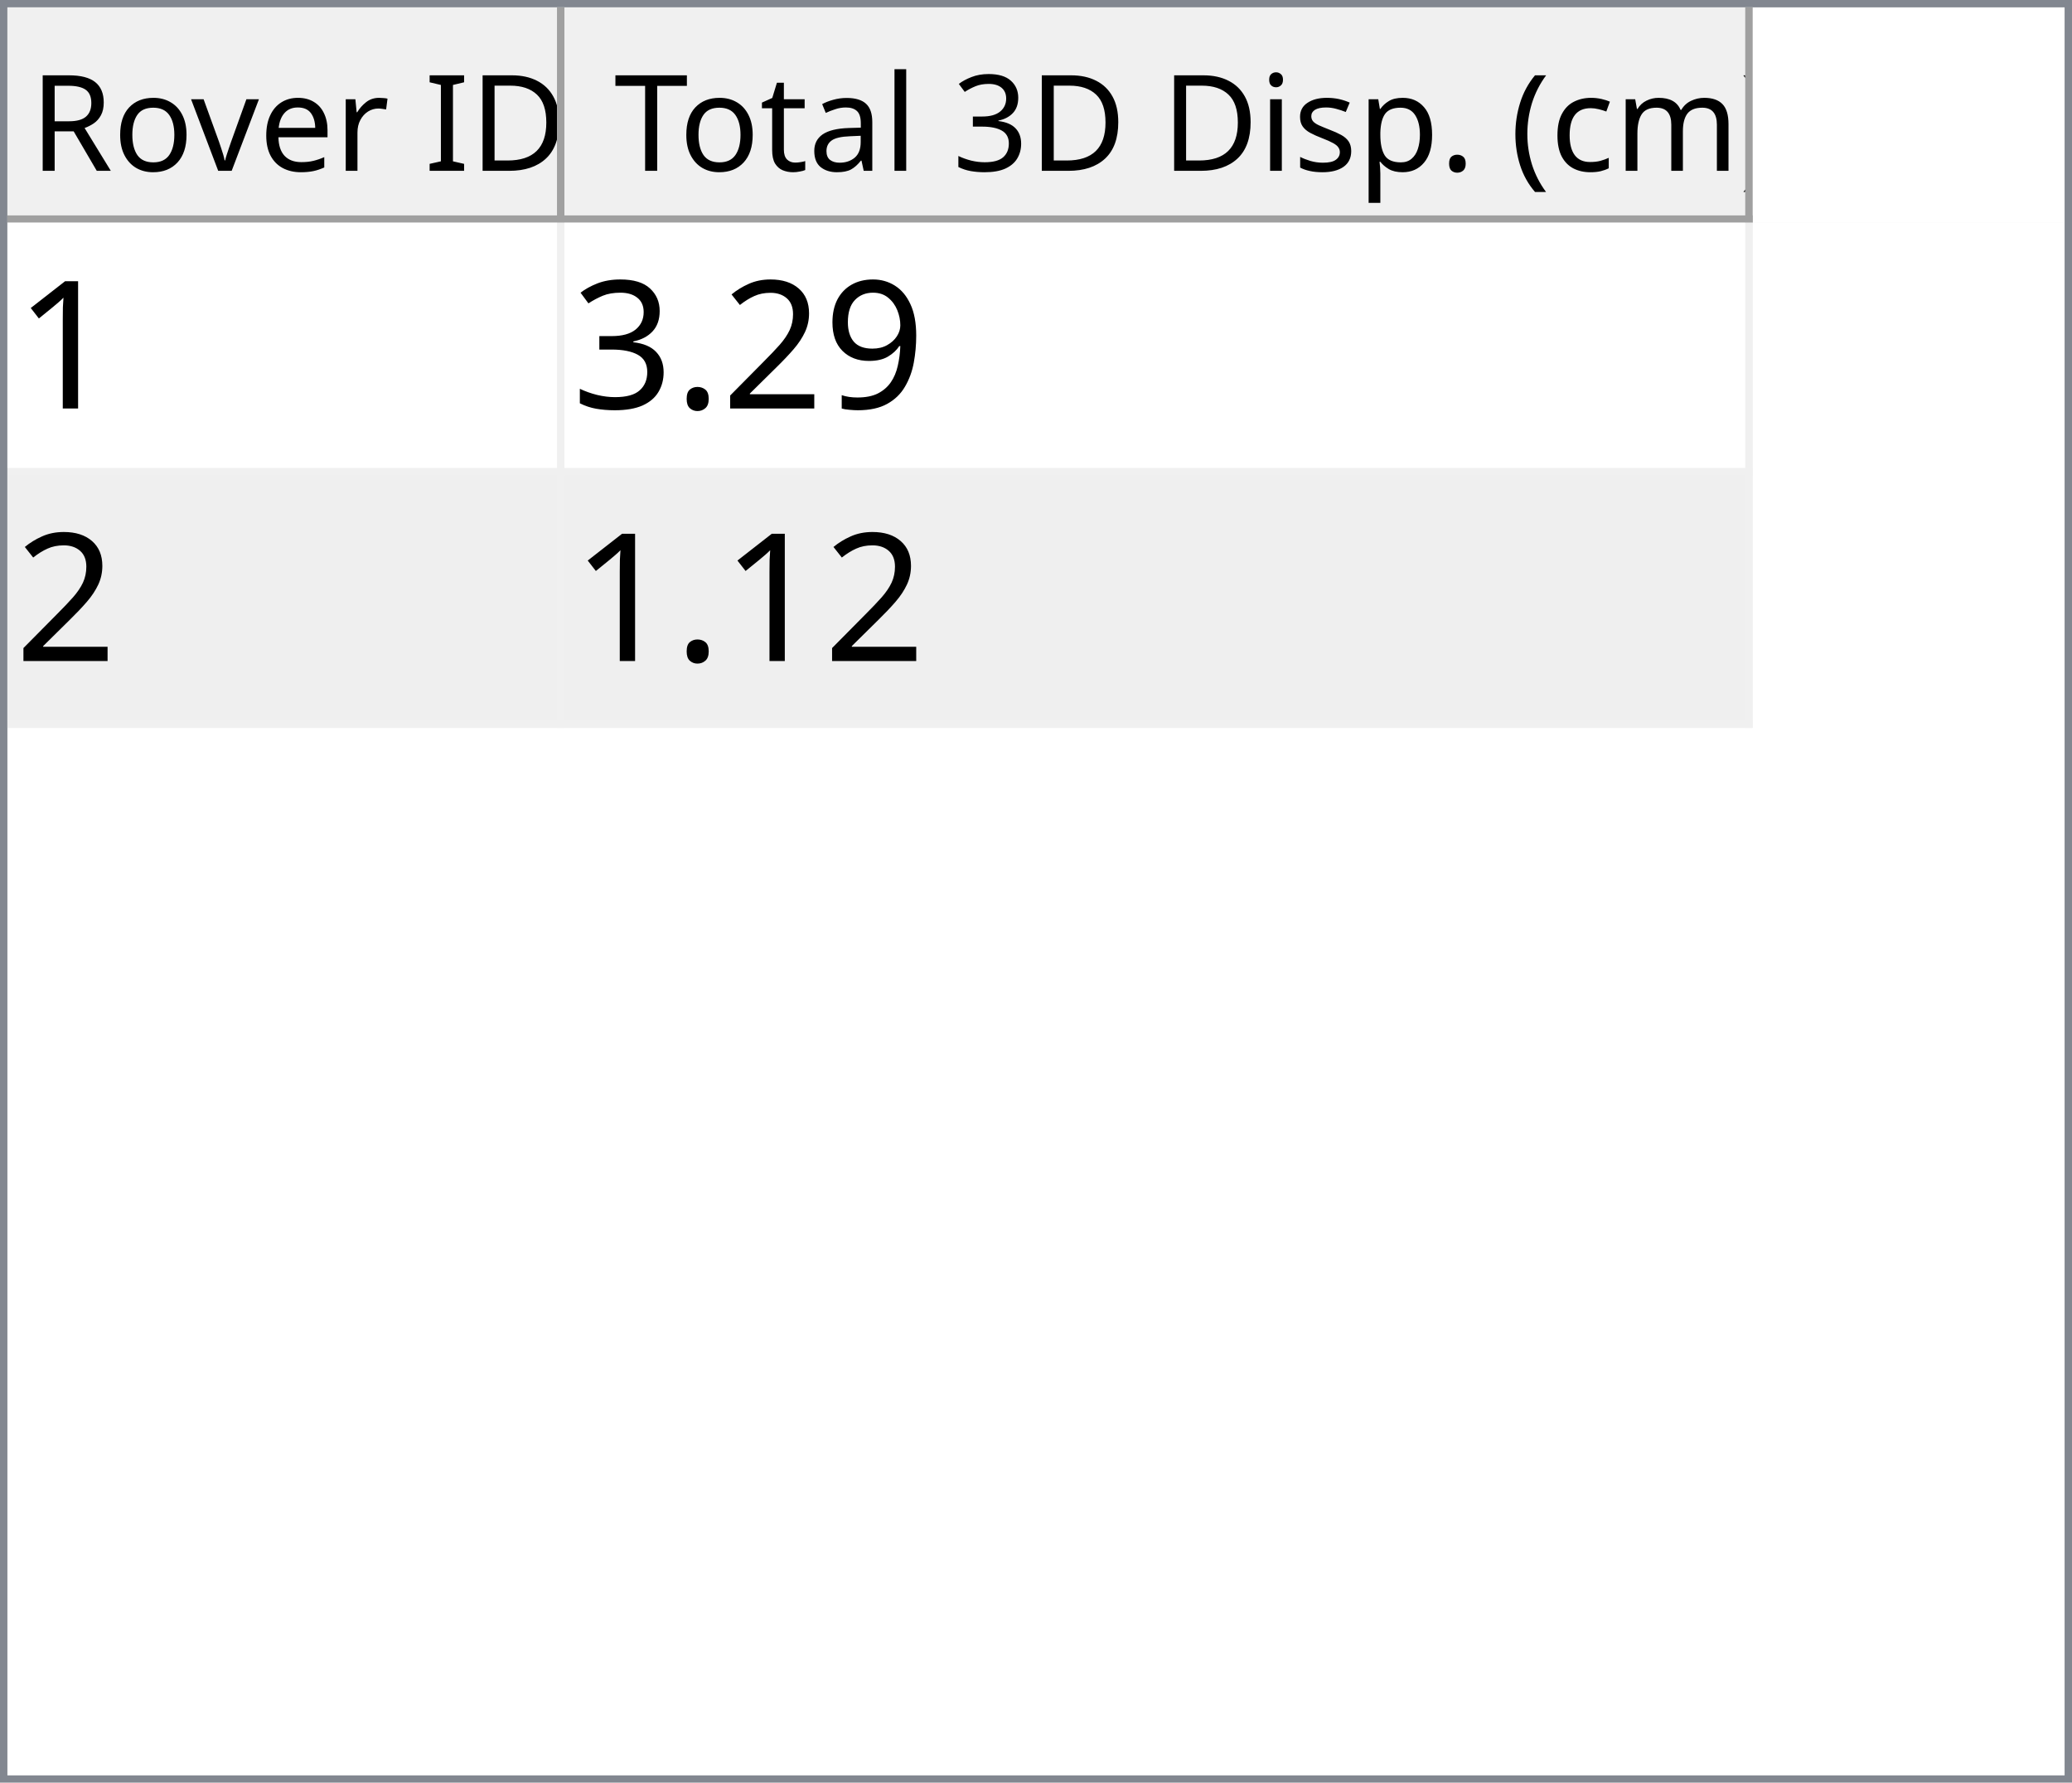
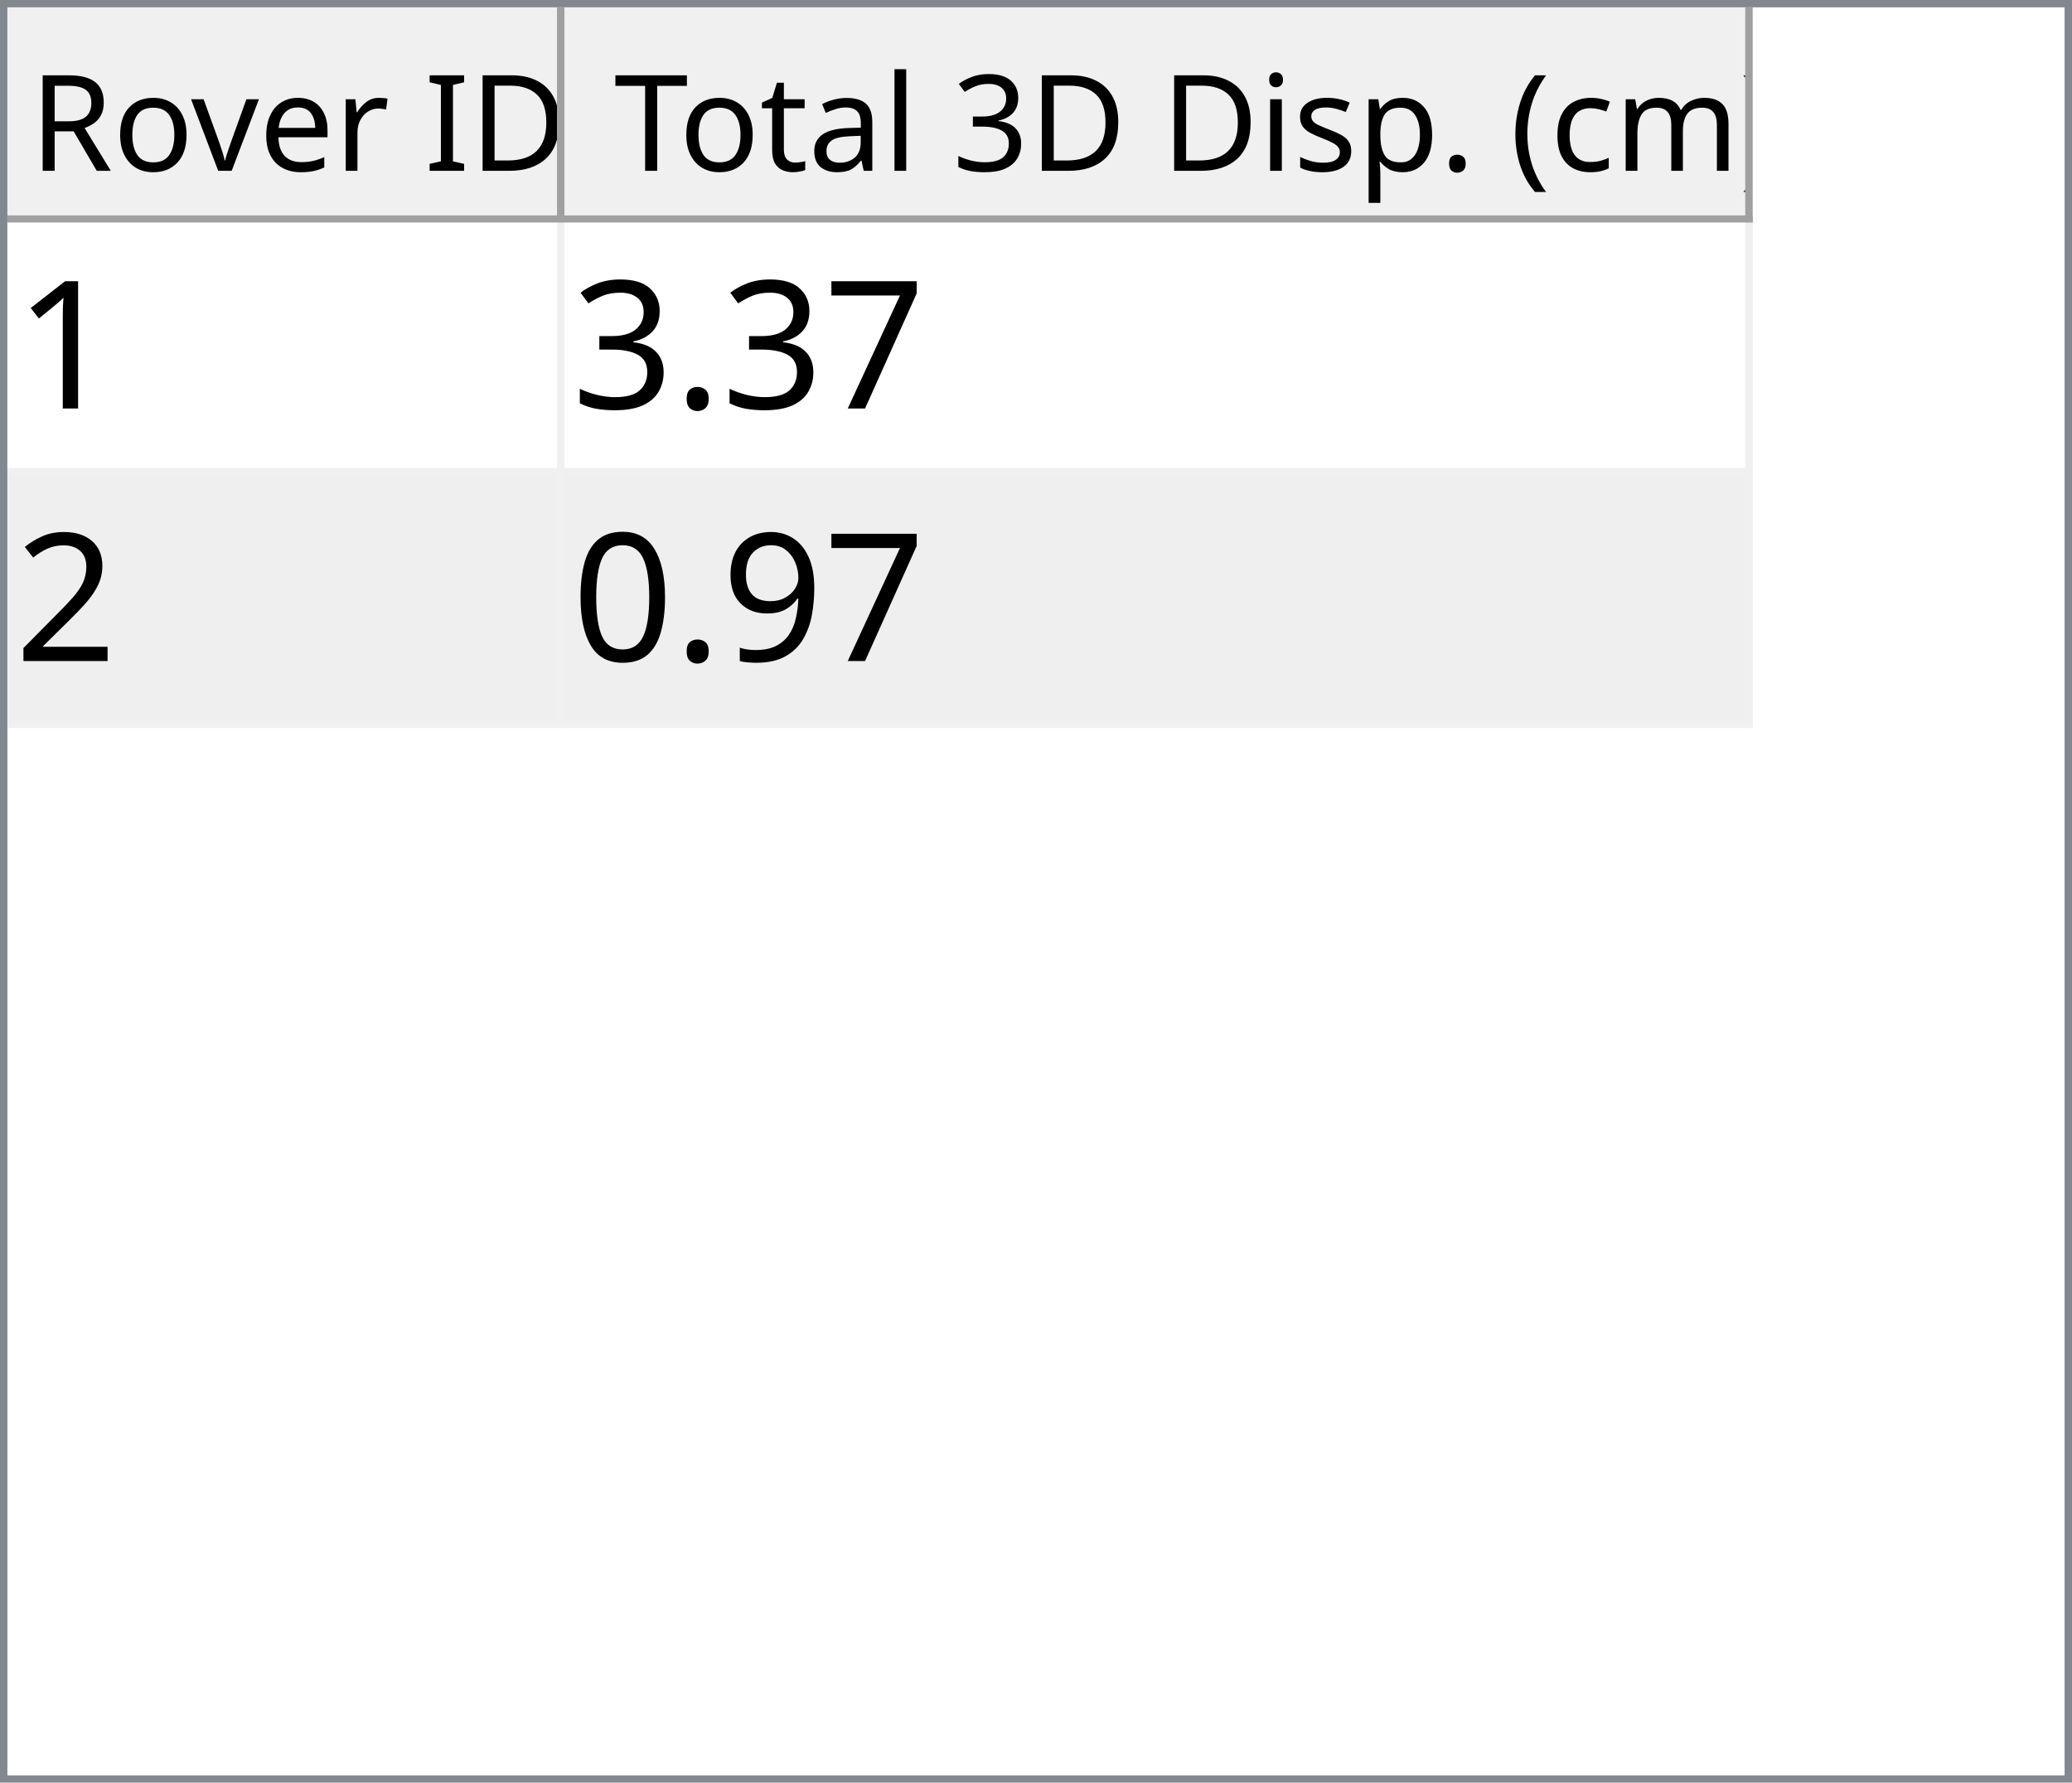
<svg xmlns="http://www.w3.org/2000/svg" style="fill-opacity:1; color-rendering:auto; color-interpolation:auto; text-rendering:auto; stroke:black; stroke-linecap:square; stroke-miterlimit:10; shape-rendering:auto; stroke-opacity:1; fill:black; stroke-dasharray:none; font-weight:normal; stroke-width:1; font-family:'Dialog'; font-style:normal; stroke-linejoin:miter; font-size:12px; stroke-dashoffset:0; image-rendering:auto;" width="279" height="240">
  <defs id="genericDefs" />
  <g>
    <defs id="defs1">
      <clipPath clipPathUnits="userSpaceOnUse" id="clipPath1">
        <path d="M0 0 L279 0 L279 240 L0 240 L0 0 Z" />
      </clipPath>
      <clipPath clipPathUnits="userSpaceOnUse" id="clipPath2">
        <path d="M0 0 L0 240 L279 240 L279 0 Z" />
      </clipPath>
      <clipPath clipPathUnits="userSpaceOnUse" id="clipPath3">
        <path d="M0 0 L0 29 L277 29 L277 0 Z" />
      </clipPath>
      <clipPath clipPathUnits="userSpaceOnUse" id="clipPath4">
        <path d="M0 0 L0 29 L75 29 L75 0 Z" />
      </clipPath>
      <clipPath clipPathUnits="userSpaceOnUse" id="clipPath5">
        <path d="M1 1 L1 28 L74 28 L74 1 Z" />
      </clipPath>
      <clipPath clipPathUnits="userSpaceOnUse" id="clipPath6">
        <path d="M0 0 L0 27 L73 27 L73 0 Z" />
      </clipPath>
      <clipPath clipPathUnits="userSpaceOnUse" id="clipPath7">
        <path d="M-0.5 -0.5 L-0.5 28.5 L74.5 28.5 L74.5 -0.5 Z" />
      </clipPath>
      <clipPath clipPathUnits="userSpaceOnUse" id="clipPath8">
        <path d="M0 0 L0 29 L160 29 L160 0 Z" />
      </clipPath>
      <clipPath clipPathUnits="userSpaceOnUse" id="clipPath9">
        <path d="M1 1 L1 28 L159 28 L159 1 Z" />
      </clipPath>
      <clipPath clipPathUnits="userSpaceOnUse" id="clipPath10">
        <path d="M0 0 L0 27 L158 27 L158 0 Z" />
      </clipPath>
      <clipPath clipPathUnits="userSpaceOnUse" id="clipPath11">
        <path d="M-0.5 -0.5 L-0.5 28.5 L159.5 28.5 L159.5 -0.5 Z" />
      </clipPath>
      <clipPath clipPathUnits="userSpaceOnUse" id="clipPath12">
        <path d="M0 0 L0 209 L277 209 L277 0 Z" />
      </clipPath>
      <clipPath clipPathUnits="userSpaceOnUse" id="clipPath13">
        <path d="M0 0 L0 68 L235 68 L235 0 Z" />
      </clipPath>
      <clipPath clipPathUnits="userSpaceOnUse" id="clipPath14">
        <path d="M-0.5 -0.5 L-0.5 67.5 L234.5 67.5 L234.5 -0.5 Z" />
      </clipPath>
      <clipPath clipPathUnits="userSpaceOnUse" id="clipPath15">
        <path d="M0 0 L0 33 L74 33 L74 0 Z" />
      </clipPath>
      <clipPath clipPathUnits="userSpaceOnUse" id="clipPath16">
        <path d="M0 0 L0 33 L159 33 L159 0 Z" />
      </clipPath>
      <font horiz-adv-x="64.551" id="font1">
        <font-face ascent="107.91" descent="25.098" units-per-em="100" style="font-style:normal; font-family:Segoe UI; font-weight:normal;" />
        <missing-glyph horiz-adv-x="64.551" d="M8.109 0 L8.109 68.266 L56.453 68.266 L56.453 0 L8.109 0 ZM15.328 7.234 L49.219 7.234 L49.219 61.031 L15.328 61.031 L15.328 7.234 Z" />
        <glyph unicode="D" horiz-adv-x="70.117" d="M9.188 0 L9.188 70.016 L28.516 70.016 Q65.531 70.016 65.531 35.891 Q65.531 19.672 55.25 9.836 Q44.969 0 27.734 0 L9.188 0 ZM17.391 62.594 L17.391 7.422 L27.828 7.422 Q41.609 7.422 49.273 14.797 Q56.938 22.172 56.938 35.688 Q56.938 62.594 28.328 62.594 L17.391 62.594 Z" />
        <glyph unicode="I" horiz-adv-x="26.611" d="M17.391 0 L9.188 0 L9.188 70.016 L17.391 70.016 L17.391 0 Z" />
        <glyph unicode=" " horiz-adv-x="27.393" d="" />
        <glyph unicode="r" horiz-adv-x="34.766" d="M34.188 41.891 Q32.078 43.5 28.125 43.5 Q23 43.5 19.555 38.672 Q16.109 33.844 16.109 25.484 L16.109 0 L8.109 0 L8.109 50 L16.109 50 L16.109 39.703 L16.312 39.703 Q18.016 44.969 21.531 47.922 Q25.047 50.875 29.391 50.875 Q32.516 50.875 34.188 50.203 L34.188 41.891 Z" />
        <glyph unicode="e" horiz-adv-x="52.295" d="M48.297 23 L12.984 23 Q13.188 14.656 17.484 10.109 Q21.781 5.562 29.297 5.562 Q37.75 5.562 44.828 11.141 L44.828 3.609 Q38.234 -1.172 27.391 -1.172 Q16.797 -1.172 10.742 5.641 Q4.688 12.453 4.688 24.812 Q4.688 36.469 11.305 43.82 Q17.922 51.172 27.734 51.172 Q37.547 51.172 42.922 44.828 Q48.297 38.484 48.297 27.203 L48.297 23 ZM40.094 29.781 Q40.047 36.719 36.75 40.578 Q33.453 44.438 27.594 44.438 Q21.922 44.438 17.969 40.383 Q14.016 36.328 13.094 29.781 L40.094 29.781 Z" />
        <glyph unicode="v" horiz-adv-x="47.9" d="M47.406 50 L27.484 0 L19.625 0 L0.688 50 L9.469 50 L22.172 13.672 Q23.578 9.672 23.922 6.688 L24.125 6.688 Q24.609 10.453 25.688 13.484 L38.969 50 L47.406 50 Z" />
        <glyph unicode="o" horiz-adv-x="58.594" d="M29 -1.172 Q17.922 -1.172 11.305 5.836 Q4.688 12.844 4.688 24.422 Q4.688 37.016 11.57 44.094 Q18.453 51.172 30.172 51.172 Q41.359 51.172 47.633 44.289 Q53.906 37.406 53.906 25.203 Q53.906 13.234 47.141 6.031 Q40.375 -1.172 29 -1.172 ZM29.594 44.438 Q21.875 44.438 17.383 39.188 Q12.891 33.938 12.891 24.703 Q12.891 15.828 17.43 10.695 Q21.969 5.562 29.594 5.562 Q37.359 5.562 41.531 10.594 Q45.703 15.625 45.703 24.906 Q45.703 34.281 41.531 39.359 Q37.359 44.438 29.594 44.438 Z" />
        <glyph unicode="R" horiz-adv-x="59.814" d="M59.375 0 L49.609 0 L37.891 19.625 Q36.281 22.359 34.766 24.289 Q33.25 26.219 31.664 27.438 Q30.078 28.656 28.25 29.219 Q26.422 29.781 24.125 29.781 L17.391 29.781 L17.391 0 L9.188 0 L9.188 70.016 L30.078 70.016 Q34.672 70.016 38.555 68.867 Q42.438 67.719 45.289 65.375 Q48.141 63.031 49.758 59.547 Q51.375 56.062 51.375 51.375 Q51.375 47.703 50.273 44.656 Q49.172 41.609 47.148 39.211 Q45.125 36.812 42.266 35.133 Q39.406 33.453 35.844 32.516 L35.844 32.328 Q37.594 31.547 38.891 30.547 Q40.188 29.547 41.359 28.18 Q42.531 26.812 43.68 25.078 Q44.828 23.344 46.234 21.047 L59.375 0 ZM17.391 62.594 L17.391 37.203 L28.516 37.203 Q31.594 37.203 34.203 38.133 Q36.812 39.062 38.719 40.797 Q40.625 42.531 41.703 45.047 Q42.781 47.562 42.781 50.688 Q42.781 56.297 39.141 59.445 Q35.5 62.594 28.609 62.594 L17.391 62.594 Z" />
        <glyph unicode=")" horiz-adv-x="30.176" d="M8.297 -15.922 L1.172 -15.922 Q16.406 2.344 16.406 26.812 Q16.406 51.469 1.078 70.016 L8.297 70.016 Q23.531 52.156 23.531 26.703 Q23.531 1.375 8.297 -15.922 Z" />
        <glyph unicode="m" horiz-adv-x="86.133" d="M79.109 0 L71.094 0 L71.094 28.719 Q71.094 37.016 68.531 40.727 Q65.969 44.438 59.906 44.438 Q54.781 44.438 51.195 39.75 Q47.609 35.062 47.609 28.516 L47.609 0 L39.594 0 L39.594 29.688 Q39.594 44.438 28.219 44.438 Q22.953 44.438 19.531 40.016 Q16.109 35.594 16.109 28.516 L16.109 0 L8.109 0 L8.109 50 L16.109 50 L16.109 42.094 L16.312 42.094 Q21.625 51.172 31.844 51.172 Q36.969 51.172 40.773 48.312 Q44.578 45.453 46 40.828 Q51.562 51.172 62.594 51.172 Q79.109 51.172 79.109 30.812 L79.109 0 Z" />
        <glyph unicode="c" horiz-adv-x="46.191" d="M42.188 2.297 Q36.422 -1.172 28.516 -1.172 Q17.828 -1.172 11.258 5.789 Q4.688 12.75 4.688 23.828 Q4.688 36.188 11.766 43.68 Q18.844 51.172 30.672 51.172 Q37.25 51.172 42.281 48.734 L42.281 40.531 Q36.719 44.438 30.375 44.438 Q22.703 44.438 17.797 38.945 Q12.891 33.453 12.891 24.516 Q12.891 15.719 17.508 10.641 Q22.125 5.562 29.891 5.562 Q36.422 5.562 42.188 9.906 L42.188 2.297 Z" />
        <glyph unicode="(" horiz-adv-x="30.176" d="M29.109 -15.922 L21.969 -15.922 Q6.844 1.375 6.844 26.703 Q6.844 52.156 21.969 70.016 L29.203 70.016 Q13.875 51.469 13.875 26.812 Q13.875 2.344 29.109 -15.922 Z" />
        <glyph unicode="." horiz-adv-x="21.68" d="M10.891 -1.078 Q8.641 -1.078 7.055 0.539 Q5.469 2.156 5.469 4.391 Q5.469 6.641 7.055 8.273 Q8.641 9.906 10.891 9.906 Q13.188 9.906 14.797 8.273 Q16.406 6.641 16.406 4.391 Q16.406 2.156 14.797 0.539 Q13.188 -1.078 10.891 -1.078 Z" />
        <glyph unicode="p" horiz-adv-x="58.789" d="M16.312 7.234 L16.109 7.234 L16.109 -23 L8.109 -23 L8.109 50 L16.109 50 L16.109 41.219 L16.312 41.219 Q22.219 51.172 33.594 51.172 Q43.266 51.172 48.688 44.461 Q54.109 37.75 54.109 26.469 Q54.109 13.922 48 6.375 Q41.891 -1.172 31.297 -1.172 Q21.578 -1.172 16.312 7.234 ZM16.109 27.391 L16.109 20.406 Q16.109 14.203 20.141 9.883 Q24.172 5.562 30.375 5.562 Q37.641 5.562 41.773 11.133 Q45.906 16.703 45.906 26.609 Q45.906 34.969 42.047 39.703 Q38.188 44.438 31.594 44.438 Q24.609 44.438 20.359 39.578 Q16.109 34.719 16.109 27.391 Z" />
        <glyph unicode="s" horiz-adv-x="42.432" d="M5.078 1.812 L5.078 10.406 Q11.625 5.562 19.484 5.562 Q30.031 5.562 30.031 12.594 Q30.031 14.594 29.125 15.992 Q28.219 17.391 26.68 18.461 Q25.141 19.531 23.07 20.383 Q21 21.234 18.609 22.172 Q15.281 23.484 12.766 24.828 Q10.25 26.172 8.57 27.859 Q6.891 29.547 6.031 31.695 Q5.172 33.844 5.172 36.719 Q5.172 40.234 6.789 42.945 Q8.406 45.656 11.086 47.484 Q13.766 49.312 17.211 50.242 Q20.656 51.172 24.312 51.172 Q30.812 51.172 35.938 48.922 L35.938 40.828 Q30.422 44.438 23.25 44.438 Q21 44.438 19.195 43.922 Q17.391 43.406 16.094 42.477 Q14.797 41.547 14.086 40.258 Q13.375 38.969 13.375 37.406 Q13.375 35.453 14.086 34.133 Q14.797 32.812 16.164 31.789 Q17.531 30.766 19.484 29.938 Q21.438 29.109 23.922 28.125 Q27.25 26.859 29.883 25.516 Q32.516 24.172 34.375 22.484 Q36.234 20.797 37.234 18.602 Q38.234 16.406 38.234 13.375 Q38.234 9.672 36.602 6.938 Q34.969 4.203 32.234 2.398 Q29.5 0.594 25.93 -0.289 Q22.359 -1.172 18.453 -1.172 Q10.75 -1.172 5.078 1.812 Z" />
        <glyph unicode="i" horiz-adv-x="24.219" d="M12.203 62.703 Q10.062 62.703 8.547 64.164 Q7.031 65.625 7.031 67.875 Q7.031 70.125 8.547 71.609 Q10.062 73.094 12.203 73.094 Q14.406 73.094 15.945 71.609 Q17.484 70.125 17.484 67.875 Q17.484 65.719 15.945 64.211 Q14.406 62.703 12.203 62.703 ZM16.109 0 L8.109 0 L8.109 50 L16.109 50 L16.109 0 Z" />
        <glyph unicode="3" horiz-adv-x="53.906" d="M46.531 19.828 Q46.531 15.094 44.75 11.211 Q42.969 7.328 39.719 4.57 Q36.469 1.812 31.93 0.297 Q27.391 -1.219 21.922 -1.219 Q11.922 -1.219 6 2.594 L6 11.188 Q13.094 5.609 22.219 5.609 Q25.875 5.609 28.828 6.539 Q31.781 7.469 33.906 9.227 Q36.031 10.984 37.18 13.477 Q38.328 15.969 38.328 19.094 Q38.328 32.812 18.797 32.812 L12.984 32.812 L12.984 39.594 L18.5 39.594 Q35.797 39.594 35.797 52.484 Q35.797 64.406 22.609 64.406 Q15.188 64.406 8.688 59.422 L8.688 67.188 Q15.375 71.188 24.609 71.188 Q29 71.188 32.57 69.969 Q36.141 68.75 38.68 66.555 Q41.219 64.359 42.609 61.281 Q44 58.203 44 54.5 Q44 40.672 30.031 36.719 L30.031 36.531 Q33.594 36.141 36.625 34.797 Q39.656 33.453 41.852 31.305 Q44.047 29.156 45.289 26.25 Q46.531 23.344 46.531 19.828 Z" />
        <glyph unicode="l" horiz-adv-x="24.219" d="M16.109 0 L8.109 0 L8.109 74.031 L16.109 74.031 L16.109 0 Z" />
        <glyph unicode="a" horiz-adv-x="50.879" d="M43.891 0 L35.891 0 L35.891 7.812 L35.688 7.812 Q30.469 -1.172 20.312 -1.172 Q12.844 -1.172 8.617 2.781 Q4.391 6.734 4.391 13.281 Q4.391 27.297 20.906 29.594 L35.891 31.688 Q35.891 44.438 25.594 44.438 Q16.547 44.438 9.281 38.281 L9.281 46.484 Q16.656 51.172 26.266 51.172 Q43.891 51.172 43.891 32.516 L43.891 0 ZM35.891 25.297 L23.828 23.641 Q18.266 22.859 15.43 20.875 Q12.594 18.891 12.594 13.875 Q12.594 10.203 15.211 7.883 Q17.828 5.562 22.172 5.562 Q28.125 5.562 32.008 9.742 Q35.891 13.922 35.891 20.312 L35.891 25.297 Z" />
        <glyph unicode="t" horiz-adv-x="33.887" d="M31.297 0.484 Q28.469 -1.078 23.828 -1.078 Q10.688 -1.078 10.688 13.578 L10.688 43.172 L2.094 43.172 L2.094 50 L10.688 50 L10.688 62.203 L18.703 64.797 L18.703 50 L31.297 50 L31.297 43.172 L18.703 43.172 L18.703 14.984 Q18.703 9.969 20.414 7.82 Q22.125 5.672 26.078 5.672 Q29.109 5.672 31.297 7.328 L31.297 0.484 Z" />
        <glyph unicode="T" horiz-adv-x="52.393" d="M50.594 62.594 L30.375 62.594 L30.375 0 L22.172 0 L22.172 62.594 L2 62.594 L2 70.016 L50.594 70.016 L50.594 62.594 Z" />
      </font>
      <font horiz-adv-x="75.0" id="font2">
        <font-face ascent="100.537" descent="21.973" units-per-em="100" style="font-style:normal; font-family:sans-serif; font-weight:normal;" />
        <missing-glyph horiz-adv-x="75.0" d="M12.5 0 L12.5 62.5 L62.5 62.5 L62.5 0 L12.5 0 ZM14.062 1.562 L60.938 1.562 L60.938 60.938 L14.062 60.938 L14.062 1.562 Z" />
        <glyph unicode="1" horiz-adv-x="55.615" d="M37.25 0 L28.469 0 L28.469 56 Q25.297 52.984 20.141 49.953 Q14.984 46.922 10.891 45.406 L10.891 53.906 Q18.266 57.375 23.781 62.305 Q29.297 67.234 31.594 71.875 L37.25 71.875 L37.25 0 Z" />
-         <glyph unicode="9" horiz-adv-x="55.615" d="M5.469 16.547 L13.922 17.328 Q14.984 11.375 18.016 8.688 Q21.047 6 25.781 6 Q29.828 6 32.883 7.859 Q35.938 9.719 37.891 12.82 Q39.844 15.922 41.164 21.195 Q42.484 26.469 42.484 31.938 Q42.484 32.516 42.438 33.688 Q39.797 29.5 35.234 26.883 Q30.672 24.266 25.344 24.266 Q16.453 24.266 10.305 30.711 Q4.156 37.156 4.156 47.703 Q4.156 58.594 10.578 65.234 Q17 71.875 26.656 71.875 Q33.641 71.875 39.43 68.117 Q45.219 64.359 48.219 57.398 Q51.219 50.438 51.219 37.25 Q51.219 23.531 48.242 15.406 Q45.266 7.281 39.383 3.031 Q33.5 -1.219 25.594 -1.219 Q17.188 -1.219 11.867 3.445 Q6.547 8.109 5.469 16.547 ZM41.453 48.141 Q41.453 55.719 37.43 60.156 Q33.406 64.594 27.734 64.594 Q21.875 64.594 17.531 59.812 Q13.188 55.031 13.188 47.406 Q13.188 40.578 17.312 36.305 Q21.438 32.031 27.484 32.031 Q33.594 32.031 37.523 36.305 Q41.453 40.578 41.453 48.141 Z" />
-         <glyph unicode="2" horiz-adv-x="55.615" d="M50.344 8.453 L50.344 0 L3.031 0 Q2.938 3.172 4.047 6.109 Q5.859 10.938 9.836 15.625 Q13.812 20.312 21.344 26.469 Q33.016 36.031 37.117 41.625 Q41.219 47.219 41.219 52.203 Q41.219 57.422 37.477 61.008 Q33.734 64.594 27.734 64.594 Q21.391 64.594 17.578 60.789 Q13.766 56.984 13.719 50.25 L4.688 51.172 Q5.609 61.281 11.664 66.578 Q17.719 71.875 27.938 71.875 Q38.234 71.875 44.242 66.164 Q50.25 60.453 50.25 52 Q50.25 47.703 48.492 43.555 Q46.734 39.406 42.656 34.812 Q38.578 30.219 29.109 22.219 Q21.188 15.578 18.945 13.211 Q16.703 10.844 15.234 8.453 L50.344 8.453 Z" />
+         <glyph unicode="7" horiz-adv-x="55.615" d="M4.734 62.203 L4.734 70.656 L51.078 70.656 L51.078 63.812 Q44.234 56.547 37.523 44.484 Q30.812 32.422 27.156 19.672 Q24.516 10.688 23.781 0 L14.75 0 Q14.891 8.453 18.062 20.414 Q21.234 32.375 27.172 43.484 Q33.109 54.594 39.797 62.203 L4.734 62.203 Z" />
        <glyph unicode="." horiz-adv-x="27.783" d="M9.078 0 L9.078 10.016 L19.094 10.016 L19.094 0 L9.078 0 Z" />
        <glyph unicode="3" horiz-adv-x="55.615" d="M4.203 18.891 L12.984 20.062 Q14.5 12.594 18.141 9.297 Q21.781 6 27 6 Q33.203 6 37.477 10.297 Q41.75 14.594 41.75 20.953 Q41.75 27 37.797 30.93 Q33.844 34.859 27.734 34.859 Q25.25 34.859 21.531 33.891 L22.516 41.609 Q23.391 41.5 23.922 41.5 Q29.547 41.5 34.039 44.43 Q38.531 47.359 38.531 53.469 Q38.531 58.297 35.258 61.477 Q31.984 64.656 26.812 64.656 Q21.688 64.656 18.266 61.43 Q14.844 58.203 13.875 51.766 L5.078 53.328 Q6.688 62.156 12.398 67.016 Q18.109 71.875 26.609 71.875 Q32.469 71.875 37.398 69.359 Q42.328 66.844 44.945 62.5 Q47.562 58.156 47.562 53.266 Q47.562 48.641 45.07 44.828 Q42.578 41.016 37.703 38.766 Q44.047 37.312 47.562 32.695 Q51.078 28.078 51.078 21.141 Q51.078 11.766 44.242 5.25 Q37.406 -1.266 26.953 -1.266 Q17.531 -1.266 11.305 4.352 Q5.078 9.969 4.203 18.891 Z" />
+         <glyph unicode="2" horiz-adv-x="55.615" d="M50.344 8.453 L50.344 0 L3.031 0 Q2.938 3.172 4.047 6.109 Q5.859 10.938 9.836 15.625 Q13.812 20.312 21.344 26.469 Q33.016 36.031 37.117 41.625 Q41.219 47.219 41.219 52.203 Q41.219 57.422 37.477 61.008 Q33.734 64.594 27.734 64.594 Q21.391 64.594 17.578 60.789 Q13.766 56.984 13.719 50.25 L4.688 51.172 Q5.609 61.281 11.664 66.578 Q17.719 71.875 27.938 71.875 Q38.234 71.875 44.242 66.164 Q50.25 60.453 50.25 52 Q50.25 47.703 48.492 43.555 Q46.734 39.406 42.656 34.812 Q38.578 30.219 29.109 22.219 Q21.188 15.578 18.945 13.211 Q16.703 10.844 15.234 8.453 L50.344 8.453 Z" />
+         <glyph unicode="9" horiz-adv-x="55.615" d="M5.469 16.547 L13.922 17.328 Q14.984 11.375 18.016 8.688 Q21.047 6 25.781 6 Q29.828 6 32.883 7.859 Q35.938 9.719 37.891 12.82 Q39.844 15.922 41.164 21.195 Q42.484 26.469 42.484 31.938 Q42.484 32.516 42.438 33.688 Q39.797 29.5 35.234 26.883 Q30.672 24.266 25.344 24.266 Q16.453 24.266 10.305 30.711 Q4.156 37.156 4.156 47.703 Q4.156 58.594 10.578 65.234 Q17 71.875 26.656 71.875 Q33.641 71.875 39.43 68.117 Q45.219 64.359 48.219 57.398 Q51.219 50.438 51.219 37.25 Q51.219 23.531 48.242 15.406 Q45.266 7.281 39.383 3.031 Q33.5 -1.219 25.594 -1.219 Q17.188 -1.219 11.867 3.445 Q6.547 8.109 5.469 16.547 ZM41.453 48.141 Q41.453 55.719 37.43 60.156 Q33.406 64.594 27.734 64.594 Q21.875 64.594 17.531 59.812 Q13.188 55.031 13.188 47.406 Q13.188 40.578 17.312 36.305 Q21.438 32.031 27.484 32.031 Q33.594 32.031 37.523 36.305 Q41.453 40.578 41.453 48.141 Z" />
+         <glyph unicode="0" horiz-adv-x="55.615" d="M4.156 35.297 Q4.156 48 6.766 55.742 Q9.375 63.484 14.523 67.68 Q19.672 71.875 27.484 71.875 Q33.25 71.875 37.594 69.555 Q41.938 67.234 44.773 62.867 Q47.609 58.5 49.219 52.227 Q50.828 45.953 50.828 35.297 Q50.828 22.703 48.242 14.969 Q45.656 7.234 40.508 3.008 Q35.359 -1.219 27.484 -1.219 Q17.141 -1.219 11.234 6.203 Q4.156 15.141 4.156 35.297 ZM13.188 35.297 Q13.188 17.672 17.312 11.836 Q21.438 6 27.484 6 Q33.547 6 37.672 11.859 Q41.797 17.719 41.797 35.297 Q41.797 52.984 37.672 58.789 Q33.547 64.594 27.391 64.594 Q21.344 64.594 17.719 59.469 Q13.188 52.938 13.188 35.297 Z" />
      </font>
    </defs>
    <g style="fill:white; stroke:white;">
      <rect x="0" y="0" width="279" style="clip-path:url(#clipPath1); stroke:none;" height="240" />
    </g>
    <g style="fill:white; text-rendering:optimizeSpeed; color-rendering:optimizeSpeed; image-rendering:optimizeSpeed; shape-rendering:crispEdges; stroke:white; color-interpolation:sRGB;">
      <rect x="0" width="279" height="240" y="0" style="stroke:none;" />
      <path style="stroke:none;" d="M0 240 L279 240 L279 0 L0 0 Z" />
    </g>
    <g style="fill:rgb(240,240,240); font-size:18px; font-family:'Segoe UI'; stroke:rgb(240,240,240);">
      <rect x="0" y="0" width="279" style="clip-path:url(#clipPath2); stroke:none;" height="240" />
    </g>
    <g style="fill:rgb(130,135,144); font-size:18px; font-family:'Segoe UI'; stroke:rgb(130,135,144);">
      <path d="M0 0 L279 0 L279 240 L0 240 L0 0 ZM1 1 L278 1 L278 239 L1 239 L1 1 Z" style="fill-rule:evenodd; clip-path:url(#clipPath2); stroke:none;" />
    </g>
    <g style="fill:white; font-size:18px; font-family:'Segoe UI'; stroke:white;" transform="translate(1,1)">
      <rect x="0" y="0" width="277" style="clip-path:url(#clipPath3); stroke:none;" height="29" />
    </g>
    <g style="fill:rgb(240,240,240); font-size:18px; font-family:'Segoe UI'; stroke:rgb(240,240,240);" transform="translate(1,1)">
      <rect x="0" y="0" width="75" style="clip-path:url(#clipPath4); stroke:none;" height="29" />
    </g>
    <g style="font-family:'Segoe UI'; font-size:18px;" transform="translate(2,2)">
      <text x="2" xml:space="preserve" y="21" style="clip-path:url(#clipPath6); stroke:none;">Rover ID</text>
    </g>
    <g transform="translate(1.5,1.5)" style="fill:rgb(160,160,160); font-size:18px; font-family:'Segoe UI'; stroke:rgb(160,160,160); stroke-linejoin:bevel;">
      <line x1="74" x2="74" y1="0" style="fill:none; clip-path:url(#clipPath7);" y2="28" />
    </g>
    <g transform="matrix(1,0,0,1,1,1) translate(0.5,0.5)" style="fill:rgb(160,160,160); font-size:18px; font-family:'Segoe UI'; stroke:rgb(160,160,160); stroke-linejoin:bevel;">
      <line x1="0" x2="74" y1="28" style="fill:none; clip-path:url(#clipPath7);" y2="28" />
    </g>
    <g style="fill:rgb(240,240,240); font-size:18px; font-family:'Segoe UI'; stroke:rgb(240,240,240);" transform="translate(76,1)">
      <rect x="0" y="0" width="160" style="clip-path:url(#clipPath8); stroke:none;" height="29" />
    </g>
    <g style="font-family:'Segoe UI'; font-size:18px;" transform="translate(77,2)">
      <text x="1" xml:space="preserve" y="21" style="clip-path:url(#clipPath10); stroke:none;"> Total 3D Disp. (cm)</text>
    </g>
    <g transform="translate(76.5,1.5)" style="fill:rgb(160,160,160); font-size:18px; font-family:'Segoe UI'; stroke:rgb(160,160,160); stroke-linejoin:bevel;">
      <line x1="159" x2="159" y1="0" style="fill:none; clip-path:url(#clipPath11);" y2="28" />
    </g>
    <g transform="matrix(1,0,0,1,76,1) translate(0.5,0.5)" style="fill:rgb(160,160,160); font-size:18px; font-family:'Segoe UI'; stroke:rgb(160,160,160); stroke-linejoin:bevel;">
      <line x1="0" x2="159" y1="28" style="fill:none; clip-path:url(#clipPath11);" y2="28" />
    </g>
    <g style="fill:white; font-size:18px; font-family:'Segoe UI'; stroke:white;" transform="translate(1,30)">
      <rect x="0" y="0" width="277" style="clip-path:url(#clipPath12); stroke:none;" height="209" />
    </g>
    <g style="fill:rgb(240,240,240); font-size:24px; font-family:sans-serif; stroke:rgb(240,240,240);" transform="translate(1,30)">
      <rect x="0" y="0" width="235" style="clip-path:url(#clipPath13); stroke:none;" height="68" />
      <line transform="translate(0.5,0.5)" x1="0" x2="234" y1="33" style="clip-path:url(#clipPath14); fill:none; stroke-linejoin:bevel;" y2="33" />
    </g>
    <g transform="matrix(1,0,0,1,1,30) translate(0.5,0.5)" style="fill:rgb(240,240,240); font-size:24px; font-family:sans-serif; stroke:rgb(240,240,240); stroke-linejoin:bevel;">
      <line x1="0" x2="234" y1="67" style="fill:none; clip-path:url(#clipPath14);" y2="67" />
    </g>
    <g transform="matrix(1,0,0,1,1,30) translate(0.5,0.5)" style="fill:rgb(240,240,240); font-size:24px; font-family:sans-serif; stroke:rgb(240,240,240); stroke-linejoin:bevel;">
      <line x1="74" x2="74" y1="0" style="fill:none; clip-path:url(#clipPath14);" y2="67" />
    </g>
    <g transform="matrix(1,0,0,1,1,30) translate(0.5,0.5)" style="fill:rgb(240,240,240); font-size:24px; font-family:sans-serif; stroke:rgb(240,240,240); stroke-linejoin:bevel;">
      <line x1="234" x2="234" y1="0" style="fill:none; clip-path:url(#clipPath14);" y2="67" />
    </g>
    <g style="fill:white; font-size:24px; font-family:sans-serif; stroke:white;" transform="matrix(1,0,0,1,1,30)">
      <rect x="0" y="0" width="74" style="clip-path:url(#clipPath15); stroke:none;" height="33" />
      <text x="1" y="25" style="fill:black; clip-path:url(#clipPath15); stroke:none;" xml:space="preserve">1</text>
    </g>
    <g style="fill:white; font-size:24px; font-family:sans-serif; stroke:white;" transform="matrix(1,0,0,1,1,30) translate(75,0)">
      <rect x="0" y="0" width="159" style="clip-path:url(#clipPath16); stroke:none;" height="33" />
-       <text x="1" y="25" style="fill:black; clip-path:url(#clipPath16); stroke:none;" xml:space="preserve">3.29</text>
+       <text x="1" y="25" style="fill:black; clip-path:url(#clipPath16); stroke:none;" xml:space="preserve">3.37</text>
    </g>
    <g style="fill:rgb(239,239,239); font-size:24px; font-family:sans-serif; stroke:rgb(239,239,239);" transform="matrix(1,0,0,1,1,30) translate(0,34)">
      <rect x="0" y="0" width="74" style="clip-path:url(#clipPath15); stroke:none;" height="33" />
      <text x="1" y="25" style="fill:black; clip-path:url(#clipPath15); stroke:none;" xml:space="preserve">2</text>
    </g>
    <g style="fill:rgb(239,239,239); font-size:24px; font-family:sans-serif; stroke:rgb(239,239,239);" transform="matrix(1,0,0,1,1,30) translate(75,34)">
      <rect x="0" y="0" width="159" style="clip-path:url(#clipPath16); stroke:none;" height="33" />
-       <text x="1" y="25" style="fill:black; clip-path:url(#clipPath16); stroke:none;" xml:space="preserve">1.12</text>
+       <text x="1" y="25" style="fill:black; clip-path:url(#clipPath16); stroke:none;" xml:space="preserve">0.97</text>
    </g>
  </g>
</svg>
